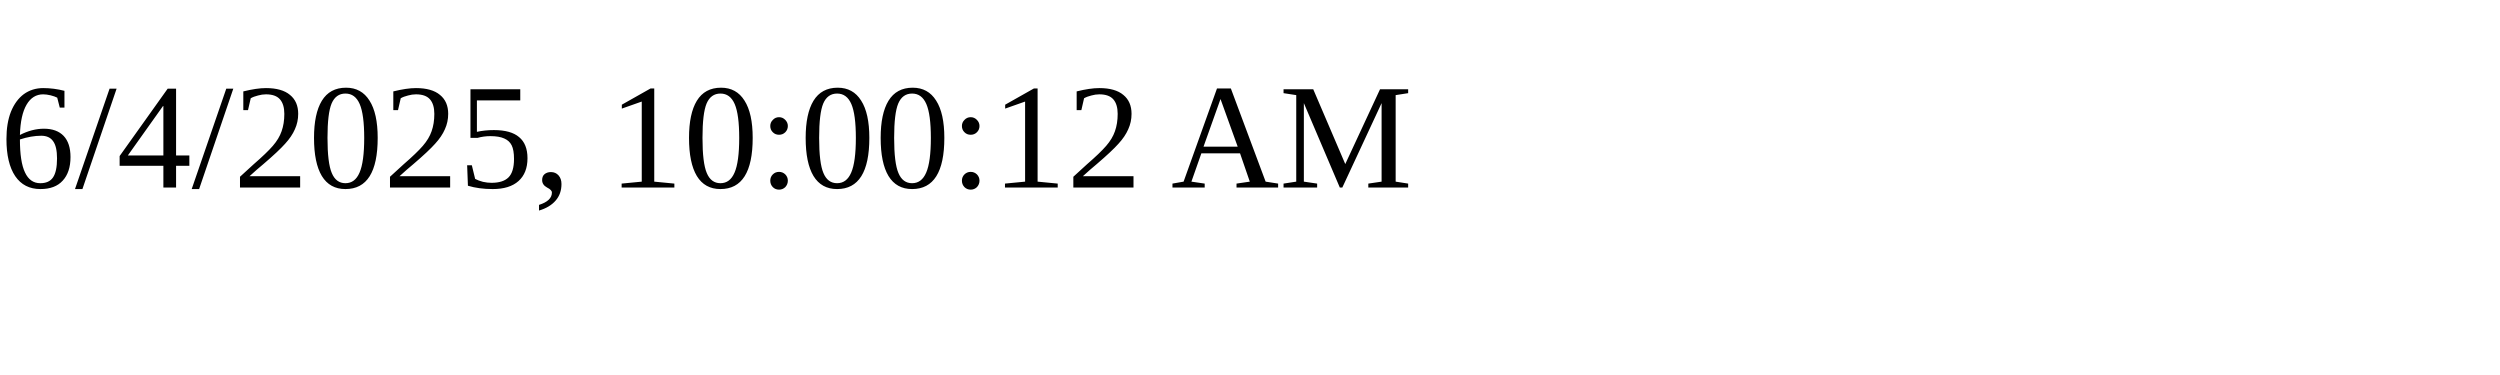
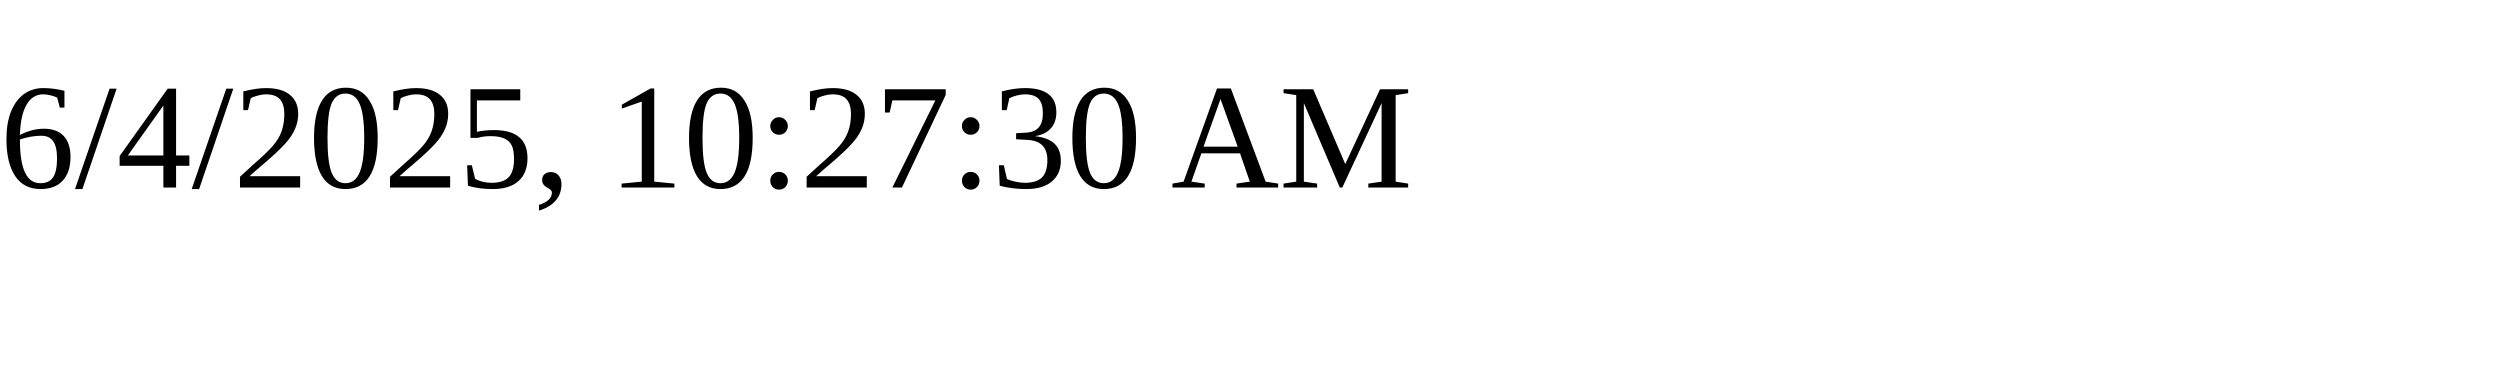
<svg xmlns="http://www.w3.org/2000/svg" height="30" width="200">
-   <text x="0" y="15">6/4/2025, 10:00:12 AM</text>
+   <text x="0" y="15">6/4/2025, 10:27:30 AM</text>
</svg>
